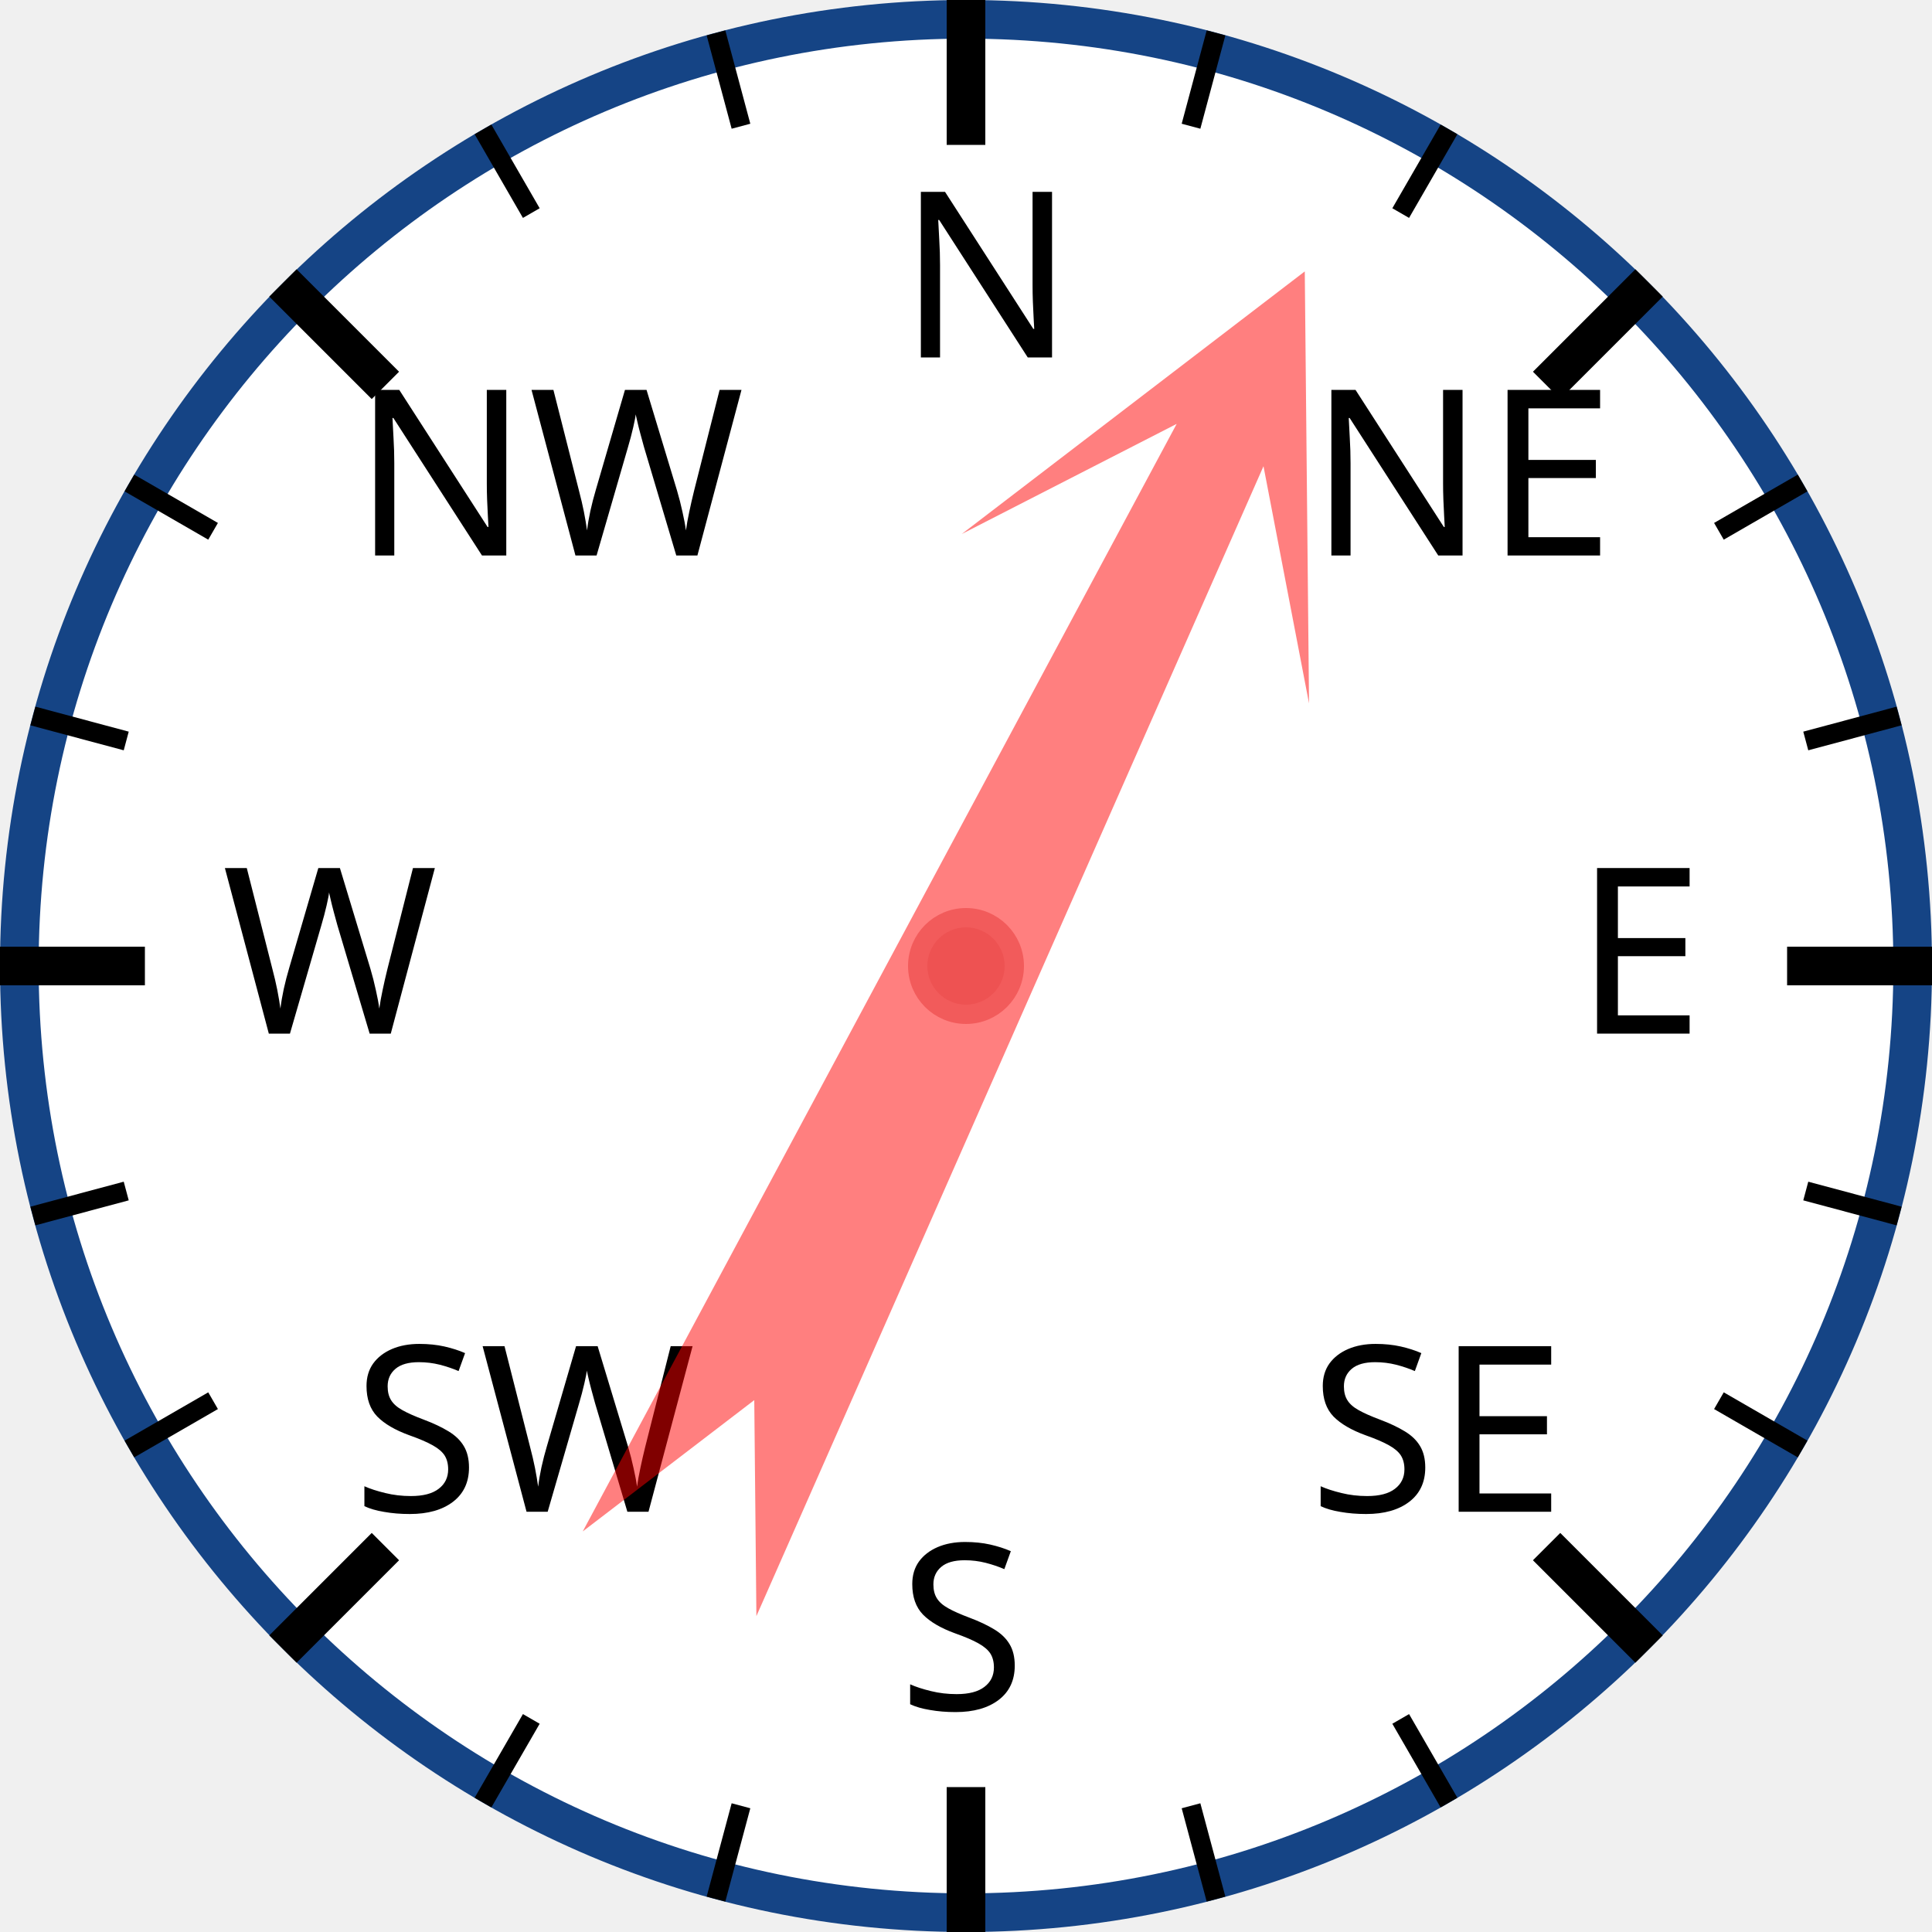
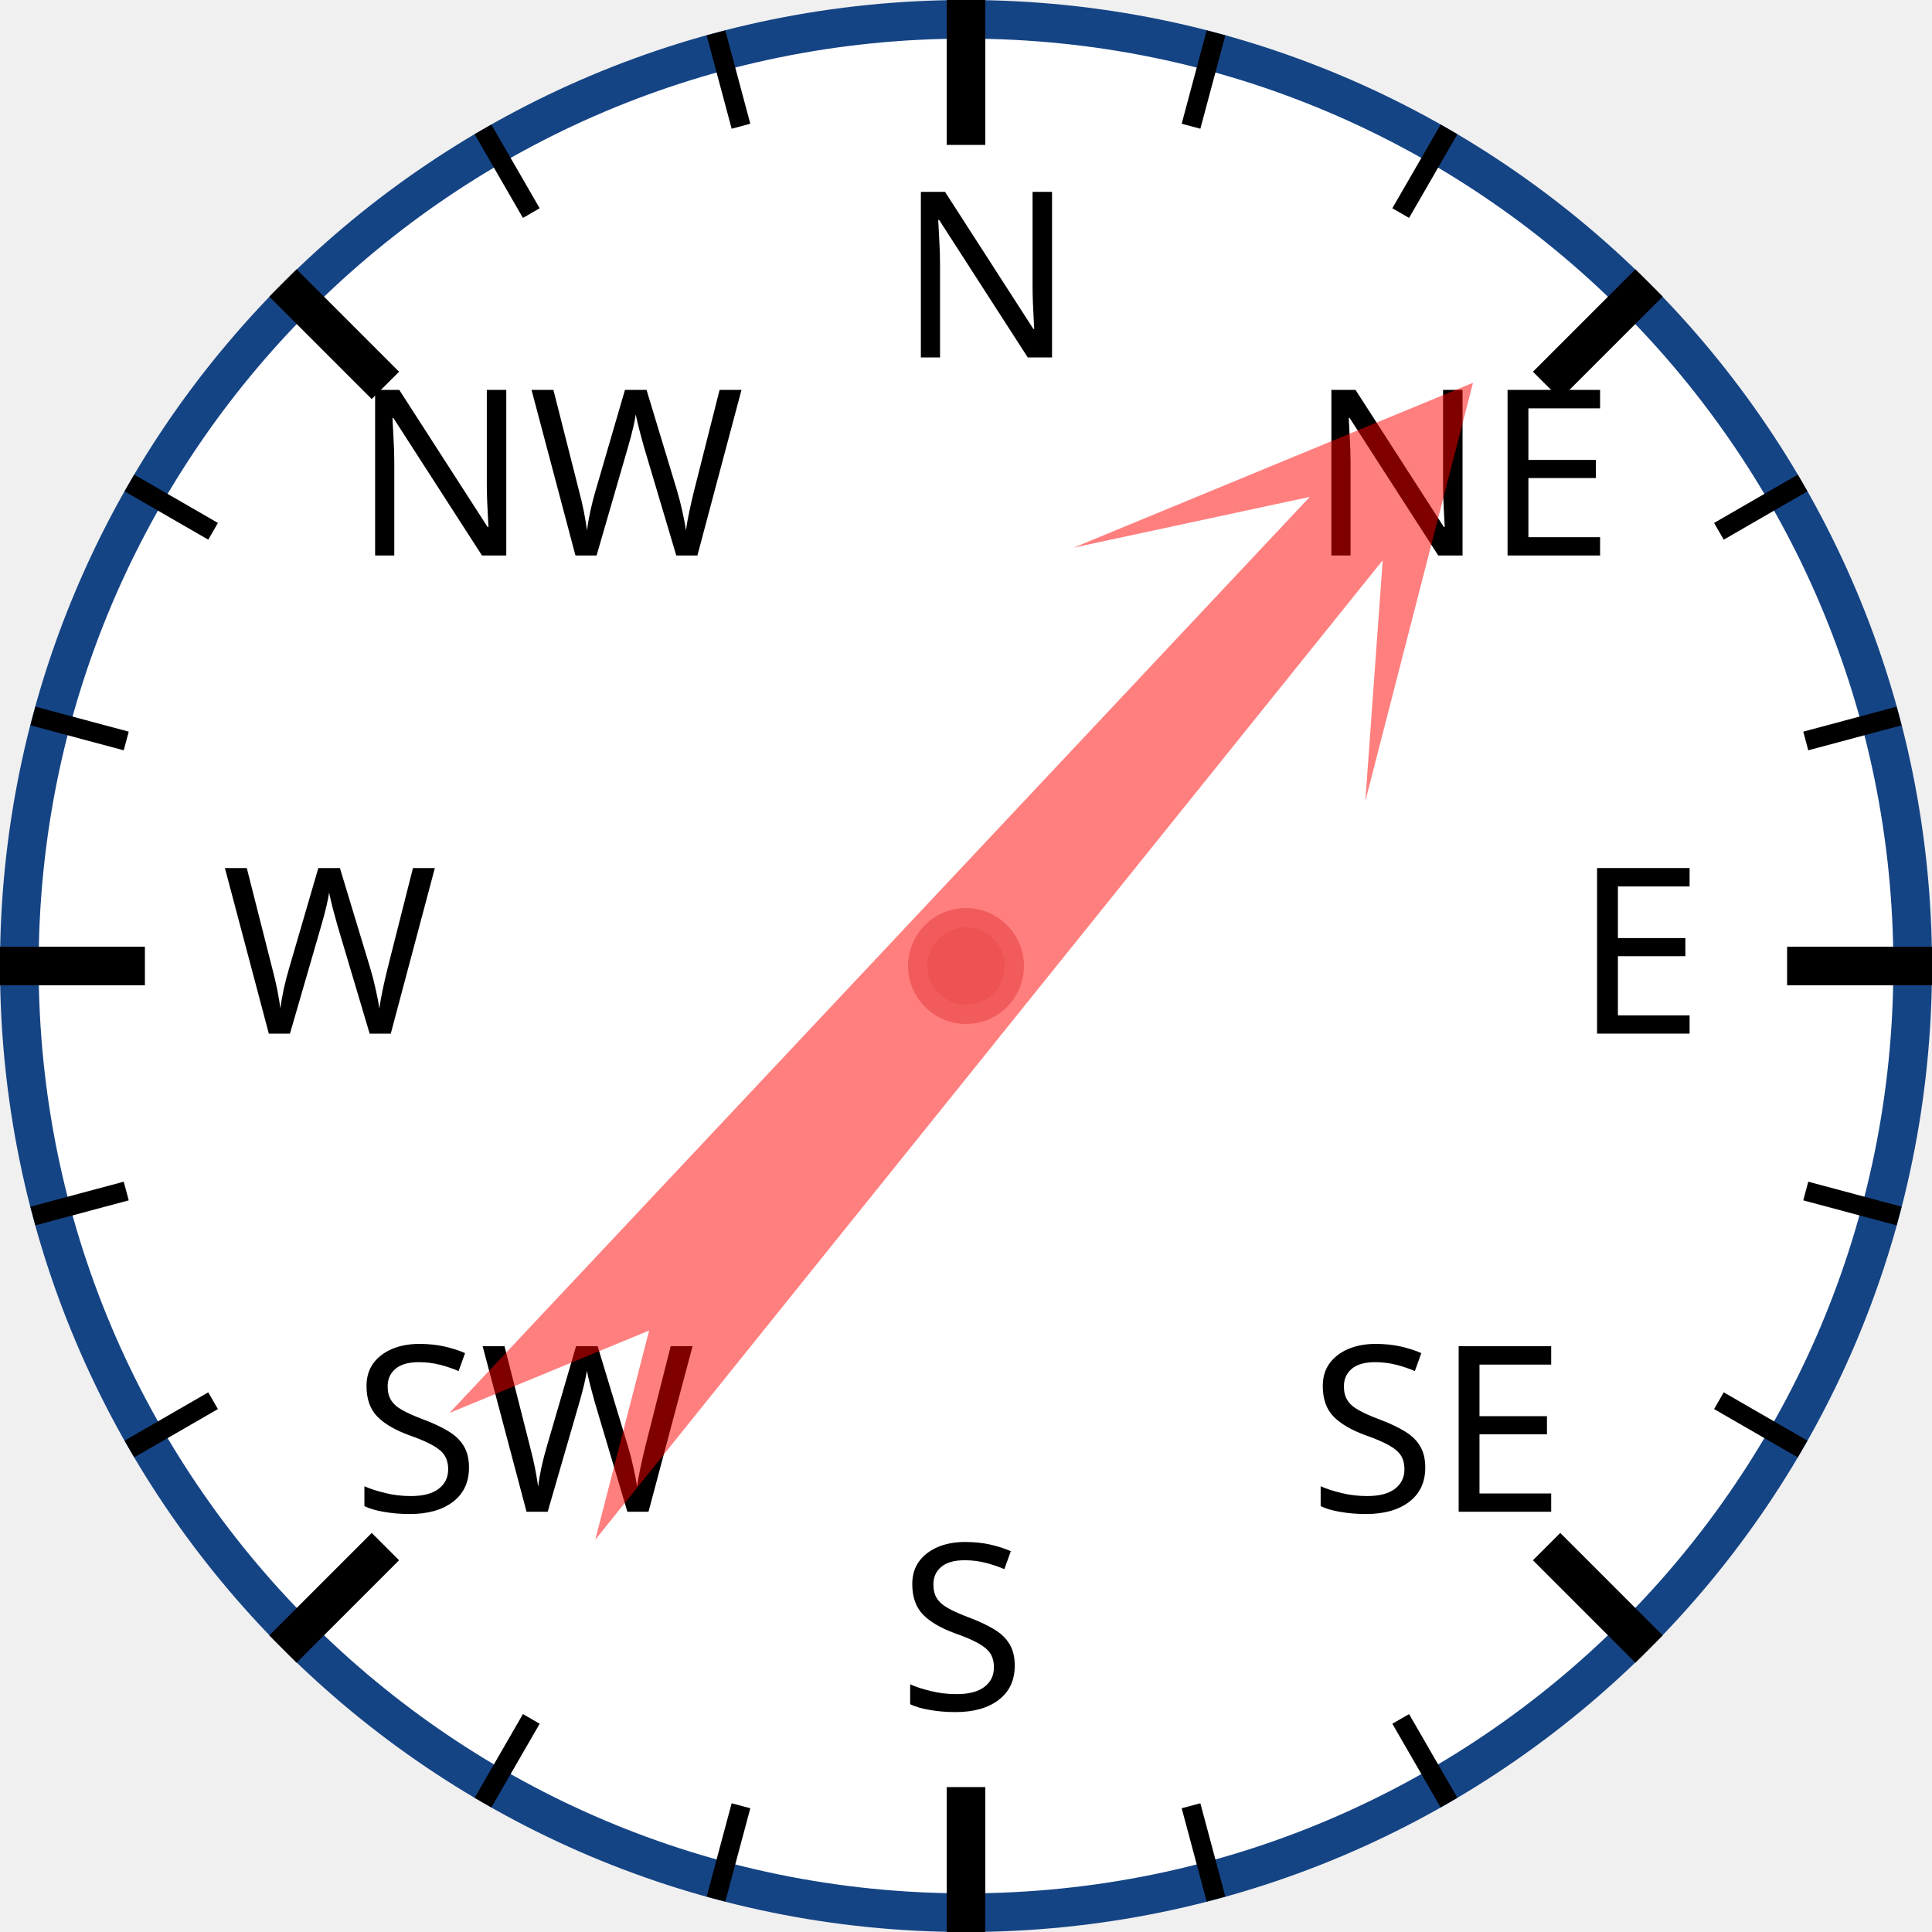
<svg xmlns="http://www.w3.org/2000/svg" width="120px" height="120px" viewBox="0 0 200 200">
  <circle cx="100" cy="100" r="98" style="fill: white; stroke: #154485; stroke-width: 4;" />
  <text x="93.0" y="37.0" style="font-family: sans-serif; font-size: 18pt;">N</text>
  <line x1="100.0" y1="0.0" x2="100.0" y2="15.0" style="stroke: black; stroke-width: 4;" />
  <line x1="74.118" y1="3.407" x2="76.706" y2="13.067" style="stroke: black; stroke-width: 2;" />
  <line x1="50" y1="13.397" x2="55" y2="22.058" style="stroke: black; stroke-width: 2;" />
  <text x="36.503" y="57.503" style="font-family: sans-serif; font-size: 18pt;">NW</text>
  <line x1="29.289" y1="29.289" x2="39.896" y2="39.896" style="stroke: black; stroke-width: 4;" />
  <line x1="13.397" y1="50" x2="22.058" y2="55" style="stroke: black; stroke-width: 2;" />
  <line x1="3.407" y1="74.118" x2="13.067" y2="76.706" style="stroke: black; stroke-width: 2;" />
  <text x="23.0" y="107.0" style="font-family: sans-serif; font-size: 18pt;">W</text>
  <line x1="0.0" y1="100.0" x2="15.0" y2="100.0" style="stroke: black; stroke-width: 4;" />
  <line x1="3.407" y1="125.882" x2="13.067" y2="123.294" style="stroke: black; stroke-width: 2;" />
  <line x1="13.397" y1="150" x2="22.058" y2="145" style="stroke: black; stroke-width: 2;" />
  <text x="36.503" y="156.497" style="font-family: sans-serif; font-size: 18pt;">SW</text>
  <line x1="29.289" y1="170.711" x2="39.896" y2="160.104" style="stroke: black; stroke-width: 4;" />
  <line x1="50" y1="186.603" x2="55" y2="177.942" style="stroke: black; stroke-width: 2;" />
  <line x1="74.118" y1="196.593" x2="76.706" y2="186.933" style="stroke: black; stroke-width: 2;" />
  <text x="93" y="177.0" style="font-family: sans-serif; font-size: 18pt;">S</text>
  <line x1="100" y1="200.0" x2="100" y2="185.0" style="stroke: black; stroke-width: 4;" />
  <line x1="125.882" y1="196.593" x2="123.294" y2="186.933" style="stroke: black; stroke-width: 2;" />
  <line x1="150.0" y1="186.603" x2="145.0" y2="177.942" style="stroke: black; stroke-width: 2;" />
  <text x="135.497" y="156.497" style="font-family: sans-serif; font-size: 18pt;">SE</text>
  <line x1="170.711" y1="170.711" x2="160.104" y2="160.104" style="stroke: black; stroke-width: 4;" />
  <line x1="186.603" y1="150" x2="177.942" y2="145" style="stroke: black; stroke-width: 2;" />
  <line x1="196.593" y1="125.882" x2="186.933" y2="123.294" style="stroke: black; stroke-width: 2;" />
  <text x="163.0" y="107" style="font-family: sans-serif; font-size: 18pt;">E</text>
  <line x1="200.0" y1="100" x2="185.0" y2="100" style="stroke: black; stroke-width: 4;" />
  <line x1="196.593" y1="74.118" x2="186.933" y2="76.706" style="stroke: black; stroke-width: 2;" />
  <line x1="186.603" y1="50" x2="177.942" y2="55" style="stroke: black; stroke-width: 2;" />
  <text x="135.497" y="57.503" style="font-family: sans-serif; font-size: 18pt;">NE</text>
  <line x1="170.711" y1="29.289" x2="160.104" y2="39.896" style="stroke: black; stroke-width: 4;" />
  <line x1="150" y1="13.397" x2="145" y2="22.058" style="stroke: black; stroke-width: 2;" />
  <line x1="125.882" y1="3.407" x2="123.294" y2="13.067" style="stroke: black; stroke-width: 2;" />
-   <polygon points="100 20 120 60 105 40 110 170 100 150 90 170 95 40 80 60" style="fill: red; fill-opacity: 0.5;" transform="rotate(26,100,100)" />
+   <polygon points="100 20 120 60 105 40 110 170 100 150 90 170 95 40 80 60" style="fill: red; fill-opacity: 0.5;" transform="rotate(41,100,100)" />
  <circle cx="100" cy="100" r="5" style="fill: #EE5252; stroke: #F25B5B; stroke-width: 2;" />
</svg>
